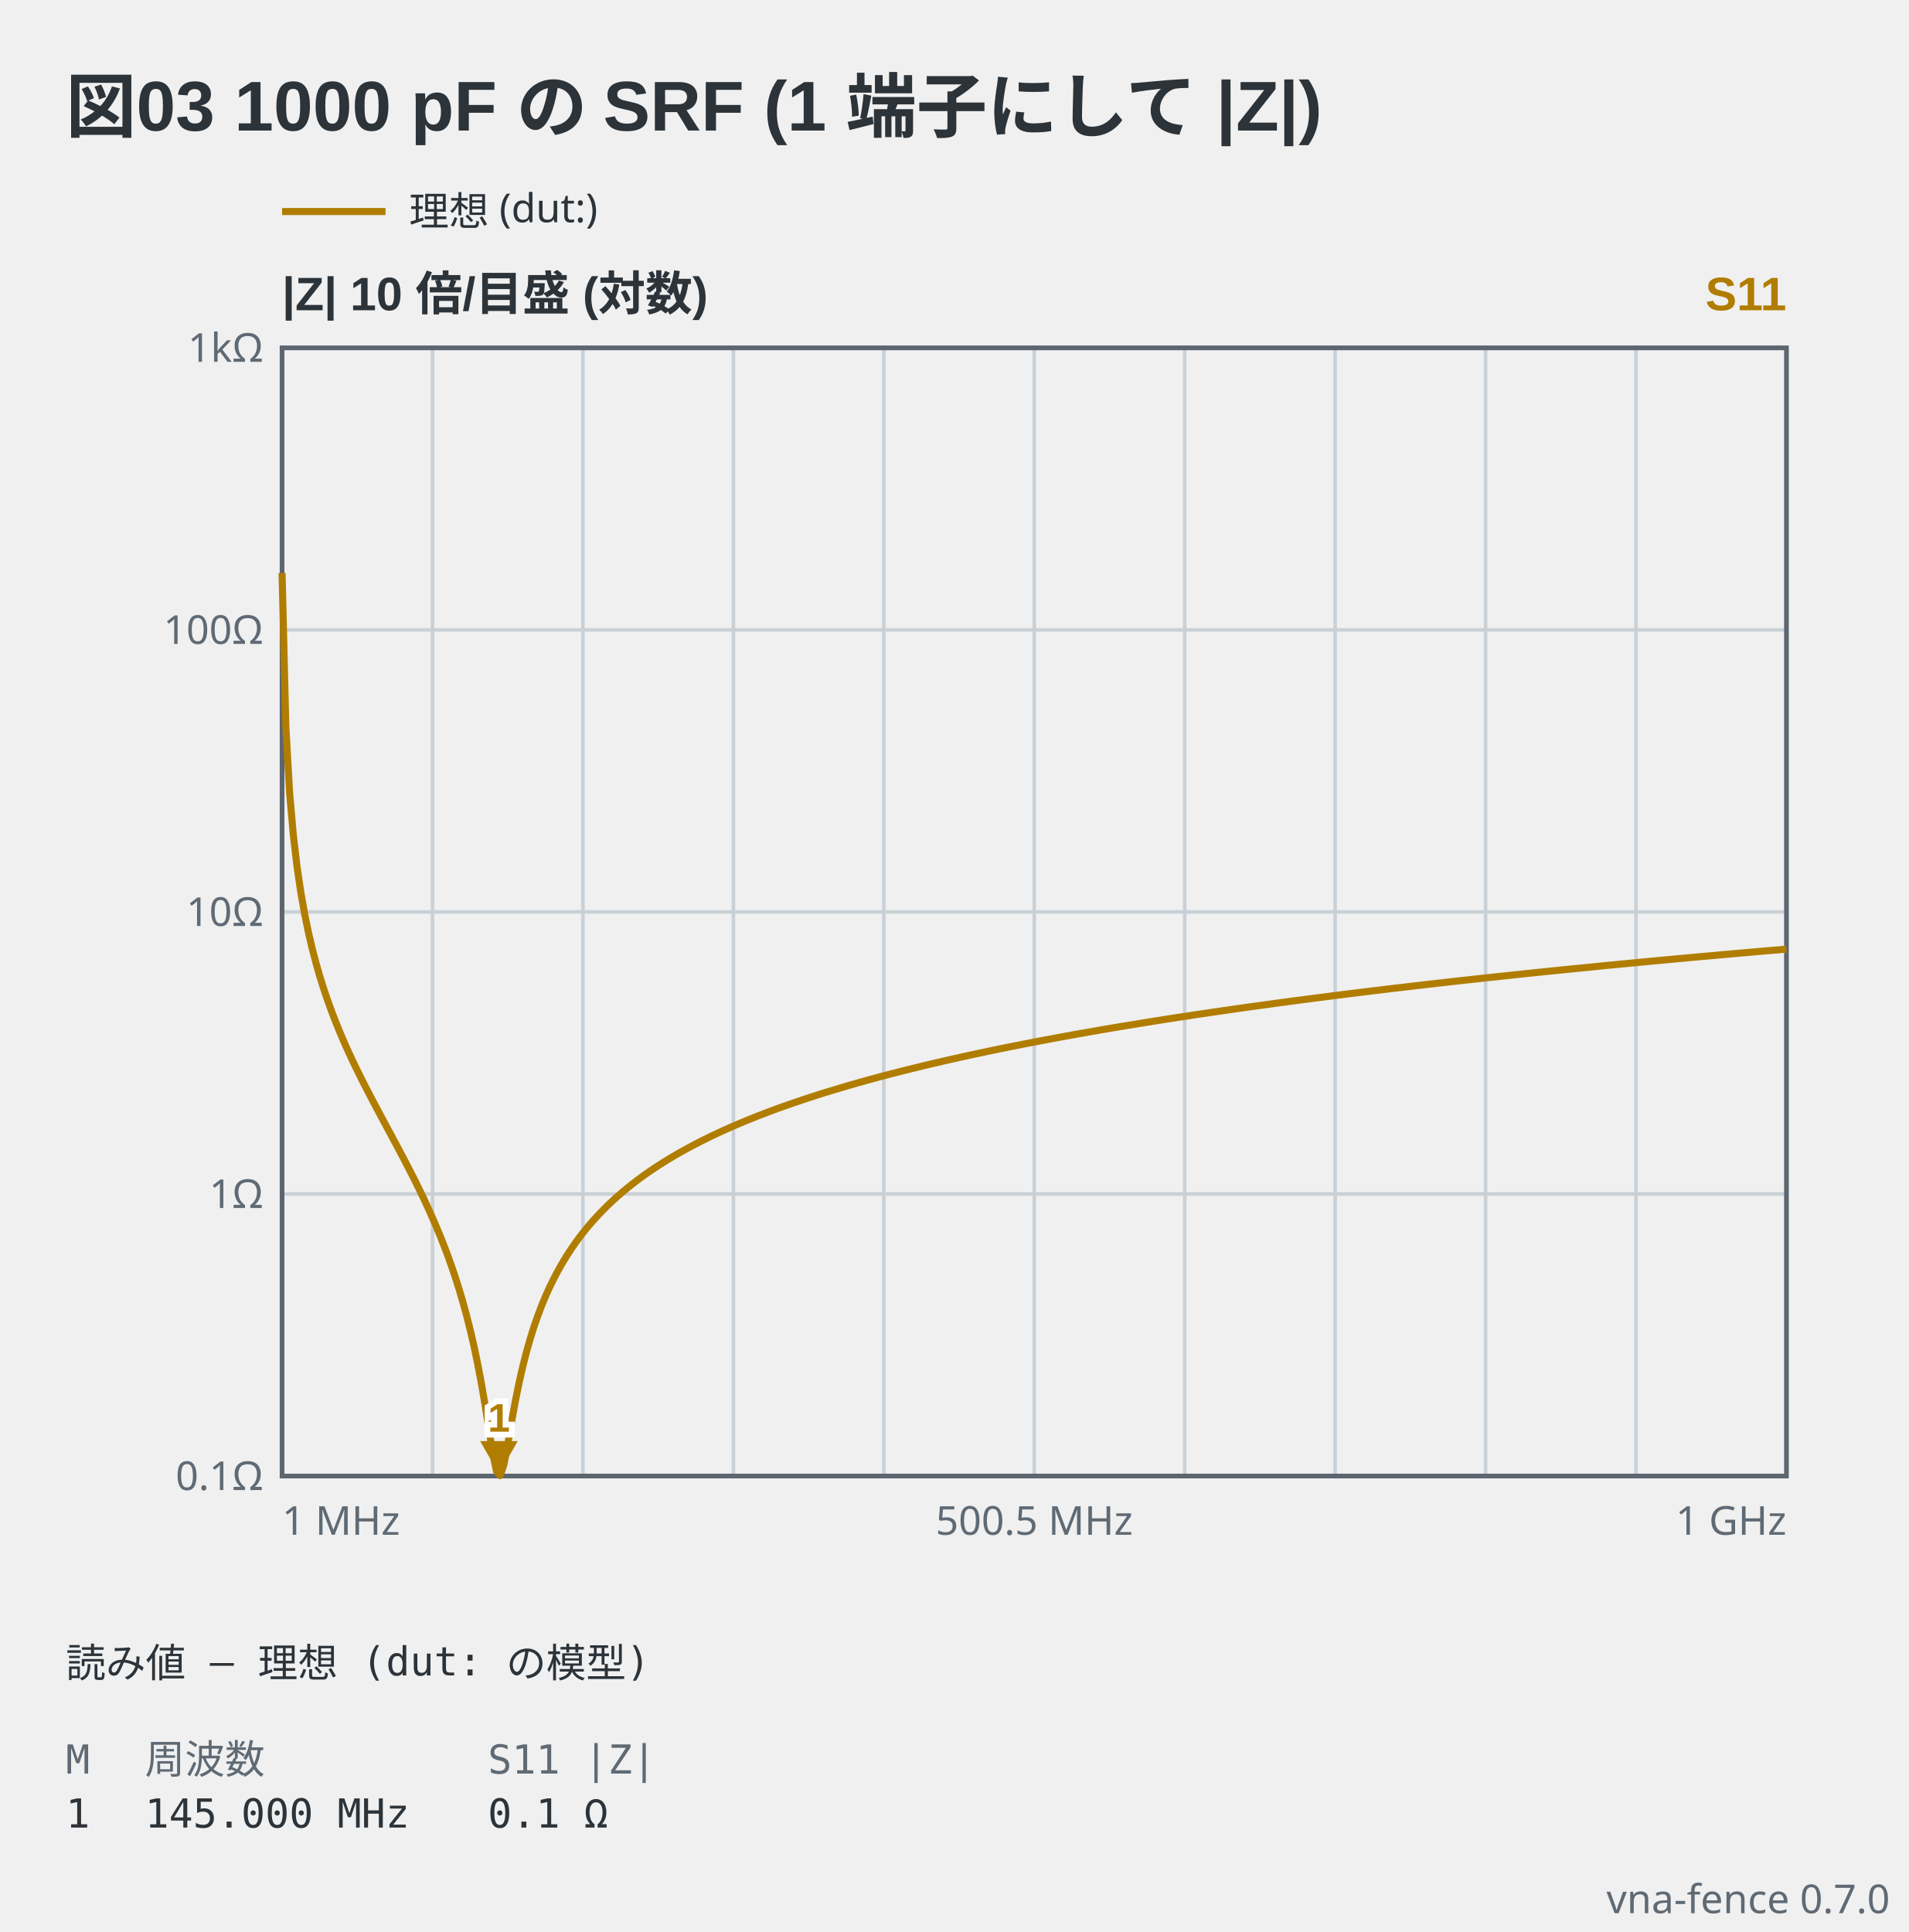
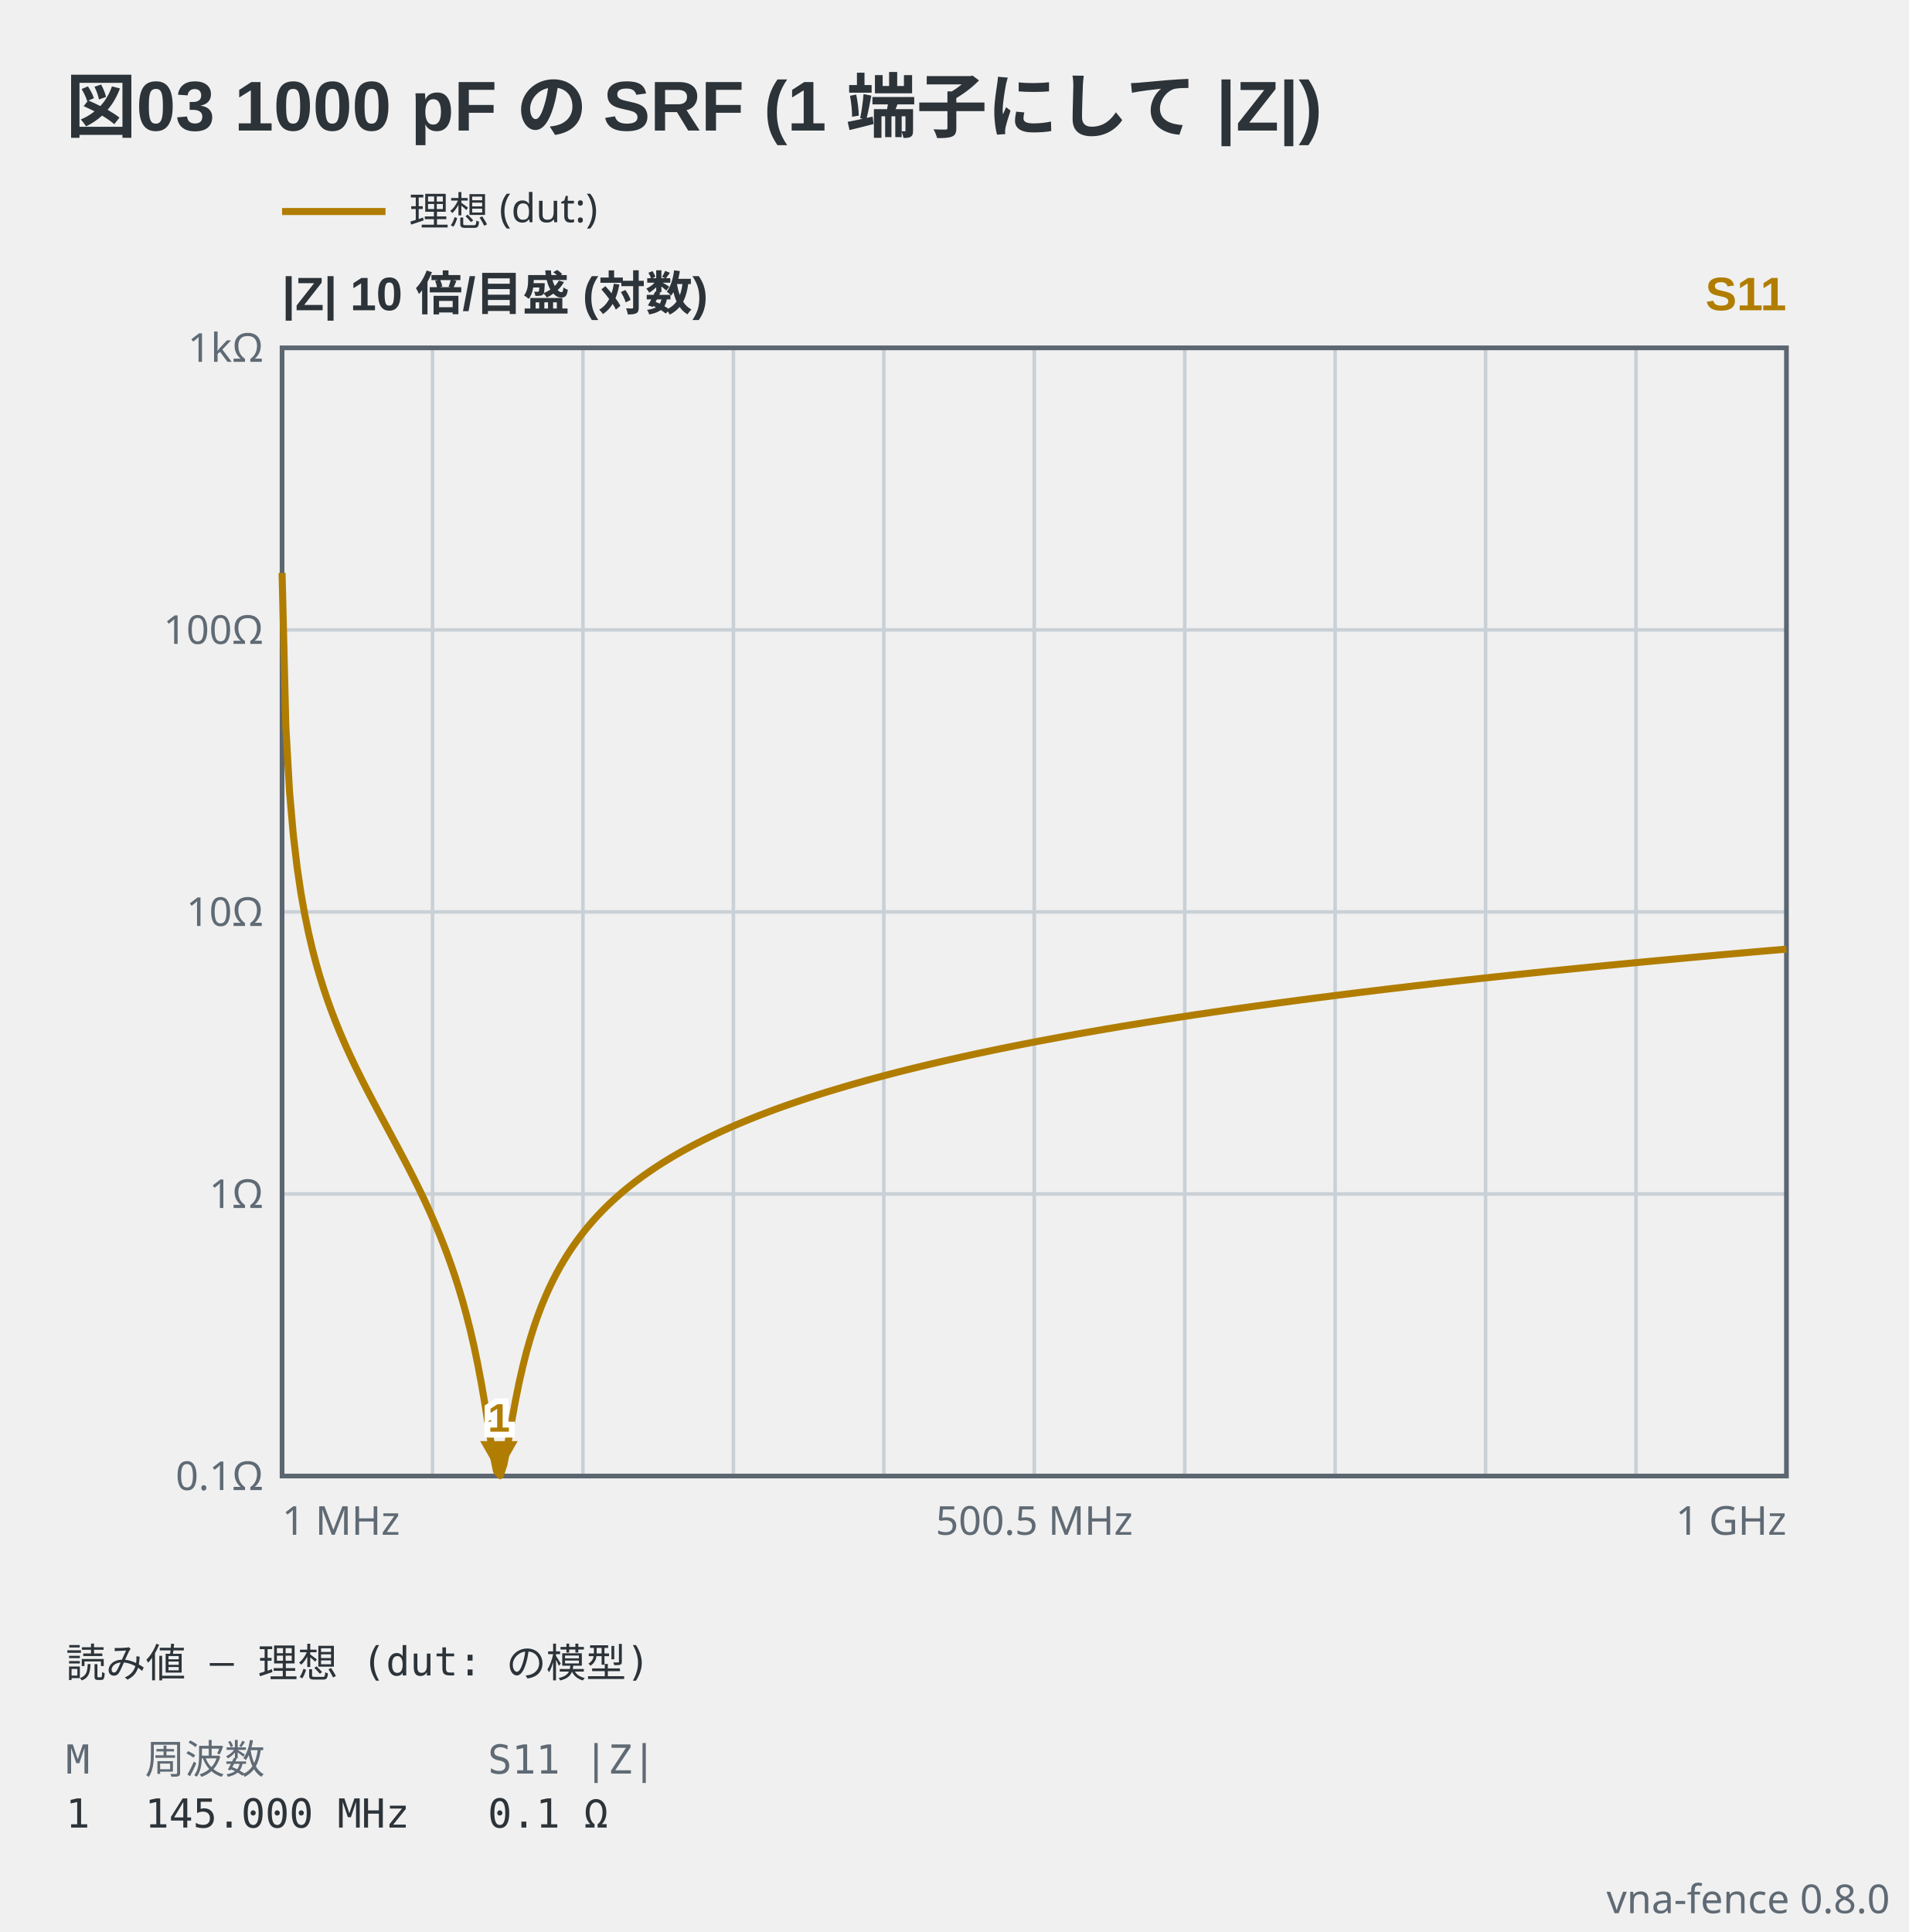
- <svg xmlns="http://www.w3.org/2000/svg" viewBox="0 0 406 411" width="406" height="411" data-vna-fence="0.7.0" role="img">
+ <svg xmlns="http://www.w3.org/2000/svg" viewBox="0 0 406 411" width="406" height="411" data-vna-fence="0.8.0" role="img">
  <text x="14" y="28" text-anchor="start" font-family="'Segoe UI', 'Helvetica Neue', Arial, 'Noto Sans', 'Hiragino Sans', 'Yu Gothic UI', 'Noto Sans CJK JP', sans-serif" fill="#2c3339" font-size="15" font-weight="600">図03 1000 pF の SRF (1 端子にして |Z|)</text>
  <g data-vna-key="">
    <line x1="60" y1="45" x2="82" y2="45" stroke="#b07d00" stroke-width="1.5" />
    <text x="87" y="47.98" text-anchor="start" font-family="ui-sans-serif, system-ui, sans-serif" fill="#2c3339" font-size="8.5">理想 (dut:)</text>
  </g>
  <text x="60" y="66" text-anchor="start" font-family="'Segoe UI', 'Helvetica Neue', Arial, 'Noto Sans', 'Hiragino Sans', 'Yu Gothic UI', 'Noto Sans CJK JP', sans-serif" fill="#2c3339" font-size="10" font-weight="600">|Z|  10 倍/目盛 (対数)</text>
  <text x="380" y="66" text-anchor="end" font-family="'Segoe UI', 'Helvetica Neue', Arial, 'Noto Sans', 'Hiragino Sans', 'Yu Gothic UI', 'Noto Sans CJK JP', sans-serif" fill="#b07d00" font-size="10" font-weight="600">S11</text>
  <line x1="92" y1="74" x2="92" y2="314" stroke="#c9d0d6" stroke-width="0.75" />
  <line x1="124" y1="74" x2="124" y2="314" stroke="#c9d0d6" stroke-width="0.75" />
  <line x1="156" y1="74" x2="156" y2="314" stroke="#c9d0d6" stroke-width="0.75" />
  <line x1="188" y1="74" x2="188" y2="314" stroke="#c9d0d6" stroke-width="0.75" />
  <line x1="220" y1="74" x2="220" y2="314" stroke="#c9d0d6" stroke-width="0.75" />
  <line x1="252" y1="74" x2="252" y2="314" stroke="#c9d0d6" stroke-width="0.75" />
  <line x1="284" y1="74" x2="284" y2="314" stroke="#c9d0d6" stroke-width="0.75" />
  <line x1="316" y1="74" x2="316" y2="314" stroke="#c9d0d6" stroke-width="0.75" />
  <line x1="348" y1="74" x2="348" y2="314" stroke="#c9d0d6" stroke-width="0.75" />
  <text x="56" y="316.98" text-anchor="end" font-family="ui-sans-serif, system-ui, sans-serif" fill="#5f6a74" font-size="8.5">0.1Ω</text>
  <line x1="60" y1="254" x2="380" y2="254" stroke="#c9d0d6" stroke-width="0.75" />
  <text x="56" y="256.98" text-anchor="end" font-family="ui-sans-serif, system-ui, sans-serif" fill="#5f6a74" font-size="8.5">1Ω</text>
  <line x1="60" y1="194" x2="380" y2="194" stroke="#c9d0d6" stroke-width="0.75" />
  <text x="56" y="196.98" text-anchor="end" font-family="ui-sans-serif, system-ui, sans-serif" fill="#5f6a74" font-size="8.5">10Ω</text>
  <line x1="60" y1="134" x2="380" y2="134" stroke="#c9d0d6" stroke-width="0.75" />
  <text x="56" y="136.98" text-anchor="end" font-family="ui-sans-serif, system-ui, sans-serif" fill="#5f6a74" font-size="8.5">100Ω</text>
  <text x="56" y="76.97" text-anchor="end" font-family="ui-sans-serif, system-ui, sans-serif" fill="#5f6a74" font-size="8.5">1kΩ</text>
  <rect x="60" y="74" width="320" height="240" fill="none" stroke="#5c6670" stroke-width="1" />
  <polyline points="60,121.89 60.8,154.53 61.6,168.6 62.4,177.72 63.2,184.5 64,189.91 64.8,194.43 65.6,198.32 66.4,201.75 67.2,204.82 68,207.61 68.8,210.17 69.6,212.55 70.4,214.78 71.2,216.88 72,218.88 72.8,220.78 73.6,222.61 74.4,224.36 75.2,226.07 76,227.72 76.8,229.34 77.6,230.92 78.4,232.47 79.2,234 80,235.51 80.8,237.01 81.6,238.5 82.4,239.99 83.2,241.48 84,242.97 84.8,244.47 85.6,245.98 86.4,247.51 87.2,249.06 88,250.63 88.8,252.24 89.6,253.88 90.4,255.56 91.2,257.3 92,259.09 92.8,260.94 93.6,262.87 94.4,264.88 95.2,266.99 96,269.21 96.8,271.57 97.6,274.08 98.4,276.77 99.2,279.67 100,282.83 100.8,286.28 101.6,290.1 102.4,294.33 103.2,299 104,304.05 104.8,309.07 105.6,312.93 106.4,313.91 107.2,311.53 108,307.26 108.8,302.59 109.6,298.19 110.4,294.22 111.2,290.7 112,287.55 112.8,284.74 113.6,282.2 114.4,279.9 115.2,277.79 116,275.86 116.8,274.07 117.6,272.41 118.4,270.86 119.2,269.41 120,268.05 120.8,266.76 121.6,265.55 122.4,264.4 123.2,263.3 124,262.26 124.8,261.27 125.6,260.32 126.4,259.41 127.2,258.54 128,257.7 128.8,256.89 129.6,256.11 130.4,255.36 131.2,254.64 132,253.94 132.8,253.26 133.6,252.6 134.4,251.97 135.2,251.35 136,250.75 136.8,250.16 137.6,249.6 138.4,249.04 139.2,248.51 140,247.98 140.8,247.47 141.6,246.97 142.4,246.48 143.2,246 144,245.54 144.8,245.08 145.6,244.63 146.4,244.2 147.2,243.77 148,243.35 148.8,242.94 149.6,242.53 150.4,242.14 151.2,241.75 152,241.37 152.8,240.99 153.6,240.62 154.4,240.26 155.2,239.9 156,239.55 156.8,239.21 157.6,238.87 158.4,238.54 159.2,238.21 160,237.89 160.8,237.57 161.6,237.25 162.4,236.95 163.2,236.64 164,236.34 164.8,236.04 165.6,235.75 166.4,235.46 167.2,235.18 168,234.9 168.8,234.62 169.6,234.35 170.4,234.08 171.2,233.81 172,233.55 172.8,233.29 173.6,233.03 174.4,232.77 175.2,232.52 176,232.27 176.8,232.03 177.6,231.79 178.4,231.55 179.2,231.31 180,231.07 180.8,230.84 181.6,230.61 182.4,230.38 183.2,230.16 184,229.93 184.8,229.71 185.6,229.49 186.4,229.28 187.2,229.06 188,228.85 188.8,228.64 189.6,228.43 190.4,228.23 191.2,228.02 192,227.82 192.8,227.62 193.6,227.42 194.4,227.22 195.2,227.03 196,226.83 196.8,226.64 197.6,226.45 198.4,226.26 199.2,226.07 200,225.89 200.8,225.7 201.6,225.52 202.4,225.34 203.2,225.16 204,224.98 204.8,224.8 205.6,224.63 206.4,224.45 207.2,224.28 208,224.11 208.8,223.94 209.6,223.77 210.4,223.6 211.2,223.43 212,223.27 212.8,223.1 213.6,222.94 214.4,222.78 215.2,222.62 216,222.46 216.8,222.3 217.6,222.14 218.4,221.99 219.2,221.83 220,221.68 220.8,221.52 221.6,221.37 222.4,221.22 223.2,221.07 224,220.92 224.8,220.77 225.6,220.62 226.4,220.48 227.2,220.33 228,220.19 228.8,220.04 229.6,219.9 230.4,219.76 231.2,219.62 232,219.48 232.8,219.34 233.6,219.2 234.4,219.06 235.2,218.92 236,218.79 236.8,218.65 237.6,218.52 238.4,218.38 239.2,218.25 240,218.12 240.8,217.99 241.6,217.86 242.4,217.73 243.2,217.6 244,217.47 244.8,217.34 245.6,217.21 246.4,217.09 247.2,216.96 248,216.83 248.8,216.71 249.6,216.59 250.4,216.46 251.2,216.34 252,216.22 252.8,216.1 253.6,215.97 254.4,215.85 255.2,215.73 256,215.62 256.8,215.5 257.6,215.38 258.4,215.26 259.2,215.15 260,215.03 260.8,214.91 261.6,214.8 262.4,214.68 263.2,214.57 264,214.46 264.8,214.34 265.6,214.23 266.4,214.12 267.2,214.01 268,213.9 268.8,213.79 269.6,213.68 270.4,213.57 271.2,213.46 272,213.35 272.8,213.24 273.6,213.14 274.4,213.03 275.2,212.92 276,212.82 276.8,212.71 277.6,212.61 278.4,212.5 279.2,212.4 280,212.29 280.8,212.19 281.6,212.09 282.4,211.99 283.2,211.88 284,211.78 284.8,211.68 285.6,211.58 286.4,211.48 287.2,211.38 288,211.28 288.8,211.18 289.6,211.08 290.4,210.99 291.2,210.89 292,210.79 292.8,210.69 293.6,210.6 294.4,210.5 295.2,210.4 296,210.31 296.8,210.21 297.6,210.12 298.4,210.03 299.2,209.93 300,209.84 300.8,209.74 301.6,209.65 302.4,209.56 303.2,209.47 304,209.37 304.8,209.28 305.6,209.19 306.4,209.1 307.2,209.01 308,208.92 308.8,208.83 309.6,208.74 310.4,208.65 311.2,208.56 312,208.47 312.8,208.39 313.6,208.3 314.4,208.21 315.2,208.12 316,208.04 316.8,207.95 317.6,207.86 318.4,207.78 319.2,207.69 320,207.61 320.8,207.52 321.6,207.44 322.4,207.35 323.2,207.27 324,207.18 324.8,207.1 325.6,207.02 326.4,206.93 327.2,206.85 328,206.77 328.8,206.68 329.6,206.6 330.4,206.52 331.2,206.44 332,206.36 332.8,206.28 333.6,206.2 334.4,206.12 335.2,206.04 336,205.96 336.8,205.88 337.6,205.8 338.4,205.72 339.2,205.64 340,205.56 340.8,205.48 341.6,205.4 342.4,205.32 343.2,205.25 344,205.17 344.8,205.09 345.6,205.02 346.4,204.94 347.2,204.86 348,204.79 348.8,204.71 349.6,204.63 350.4,204.56 351.2,204.48 352,204.41 352.8,204.33 353.6,204.26 354.4,204.18 355.2,204.11 356,204.04 356.8,203.96 357.6,203.89 358.4,203.82 359.2,203.74 360,203.67 360.8,203.6 361.6,203.52 362.4,203.45 363.2,203.38 364,203.31 364.8,203.24 365.6,203.16 366.4,203.09 367.2,203.02 368,202.95 368.8,202.88 369.6,202.81 370.4,202.74 371.2,202.67 372,202.6 372.8,202.53 373.6,202.46 374.4,202.39 375.2,202.32 376,202.25 376.8,202.18 377.6,202.12 378.4,202.05 379.2,201.98 380,201.91" fill="none" stroke="#b07d00" stroke-width="1.5" stroke-linejoin="round" />
  <path d="M106.13,313.57 L102.13,306.57 L110.13,306.57 Z" fill="#b07d00" />
  <text x="106.13" y="304.57" text-anchor="middle" font-family="'Segoe UI', 'Helvetica Neue', Arial, 'Noto Sans', 'Hiragino Sans', 'Yu Gothic UI', 'Noto Sans CJK JP', sans-serif" stroke="#ffffff" stroke-width="2.5" paint-order="stroke" fill="#b07d00" font-size="8.5" font-weight="600">1</text>
  <text x="60" y="326.5" text-anchor="start" font-family="ui-sans-serif, system-ui, sans-serif" fill="#5f6a74" font-size="8.5">1 MHz</text>
  <text x="220" y="326.5" text-anchor="middle" font-family="ui-sans-serif, system-ui, sans-serif" fill="#5f6a74" font-size="8.5">500.5 MHz</text>
  <text x="380" y="326.5" text-anchor="end" font-family="ui-sans-serif, system-ui, sans-serif" fill="#5f6a74" font-size="8.5">1 GHz</text>
  <text x="14" y="356.8" text-anchor="start" font-family="ui-monospace, 'DejaVu Sans Mono', 'Noto Sans Mono CJK JP', monospace" fill="#2c3339" font-size="8.5" xml:space="preserve">読み値 — 理想 (dut: の模型)</text>
  <text x="14" y="377.3" text-anchor="start" font-family="ui-monospace, 'DejaVu Sans Mono', 'Noto Sans Mono CJK JP', monospace" fill="#5f6a74" font-size="8.5" xml:space="preserve">M</text>
  <text x="30.83" y="377.3" text-anchor="start" font-family="ui-monospace, 'DejaVu Sans Mono', 'Noto Sans Mono CJK JP', monospace" fill="#5f6a74" font-size="8.5" xml:space="preserve">周波数</text>
  <text x="103.76" y="377.3" text-anchor="start" font-family="ui-monospace, 'DejaVu Sans Mono', 'Noto Sans Mono CJK JP', monospace" fill="#5f6a74" font-size="8.5" xml:space="preserve">S11 |Z|</text>
  <text x="14" y="388.78" text-anchor="start" font-family="ui-monospace, 'DejaVu Sans Mono', 'Noto Sans Mono CJK JP', monospace" fill="#2c3339" font-size="8.5" xml:space="preserve">1</text>
  <text x="30.83" y="388.78" text-anchor="start" font-family="ui-monospace, 'DejaVu Sans Mono', 'Noto Sans Mono CJK JP', monospace" fill="#2c3339" font-size="8.5" xml:space="preserve">145.000 MHz</text>
  <text x="103.76" y="388.78" text-anchor="start" font-family="ui-monospace, 'DejaVu Sans Mono', 'Noto Sans Mono CJK JP', monospace" fill="#2c3339" font-size="8.5" xml:space="preserve">0.1 Ω</text>
-   <text x="402" y="407" text-anchor="end" font-family="ui-sans-serif, system-ui, sans-serif" fill="#5f6a74" font-size="8.5">vna-fence 0.7.0</text>
+   <text x="402" y="407" text-anchor="end" font-family="ui-sans-serif, system-ui, sans-serif" fill="#5f6a74" font-size="8.5">vna-fence 0.8.0</text>
</svg>
